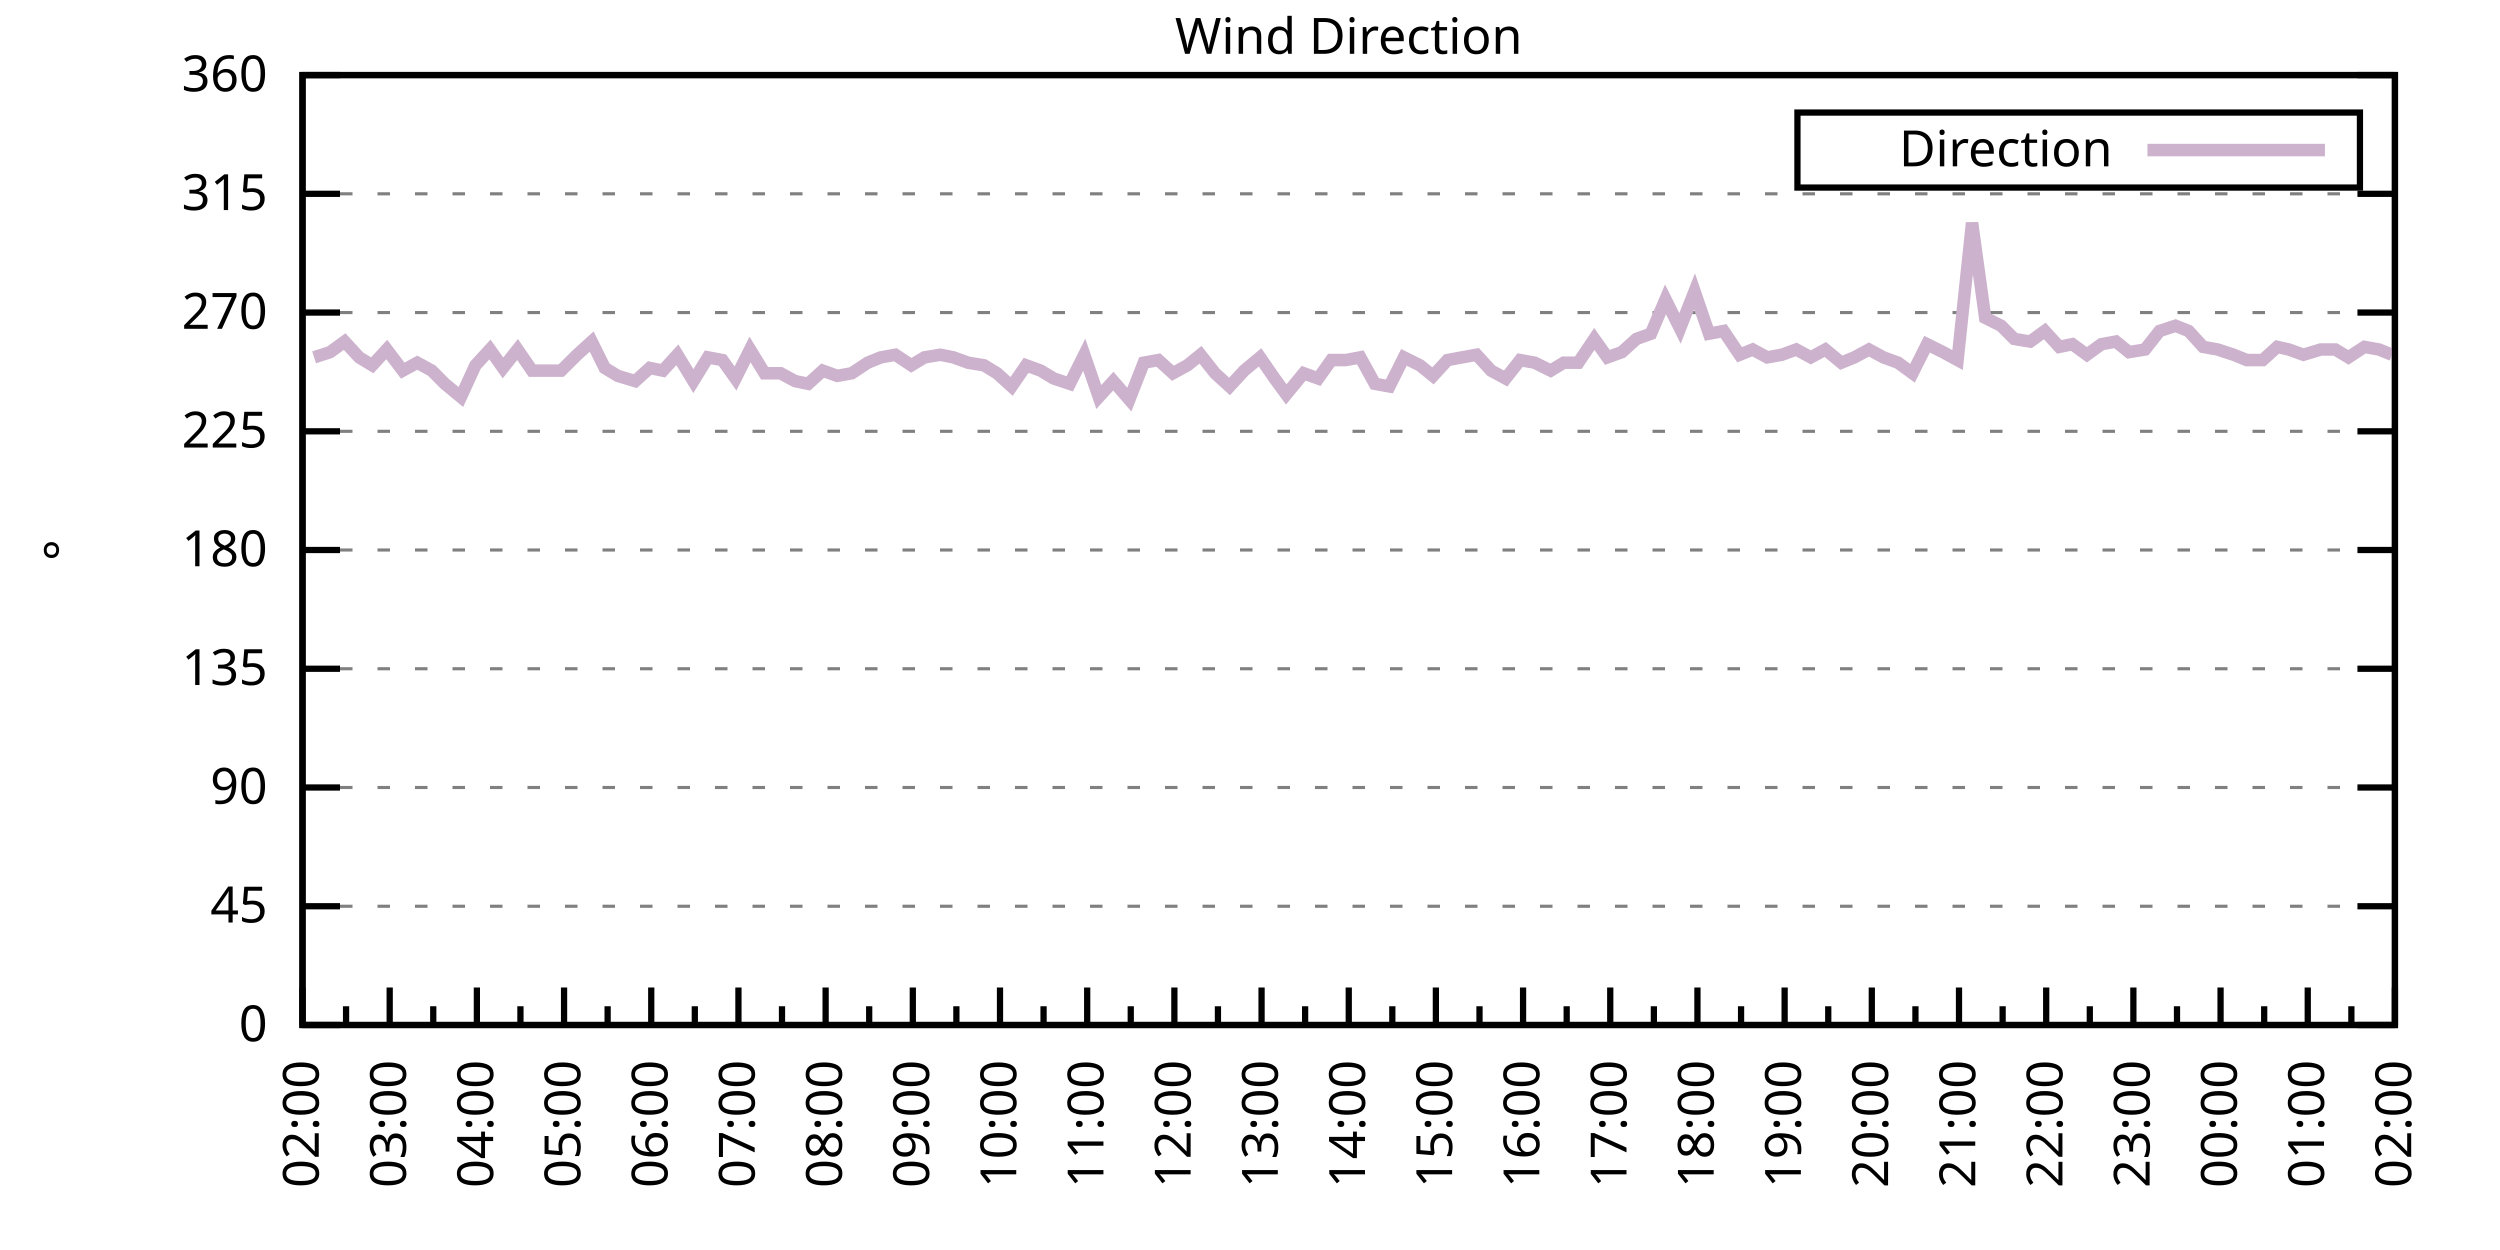
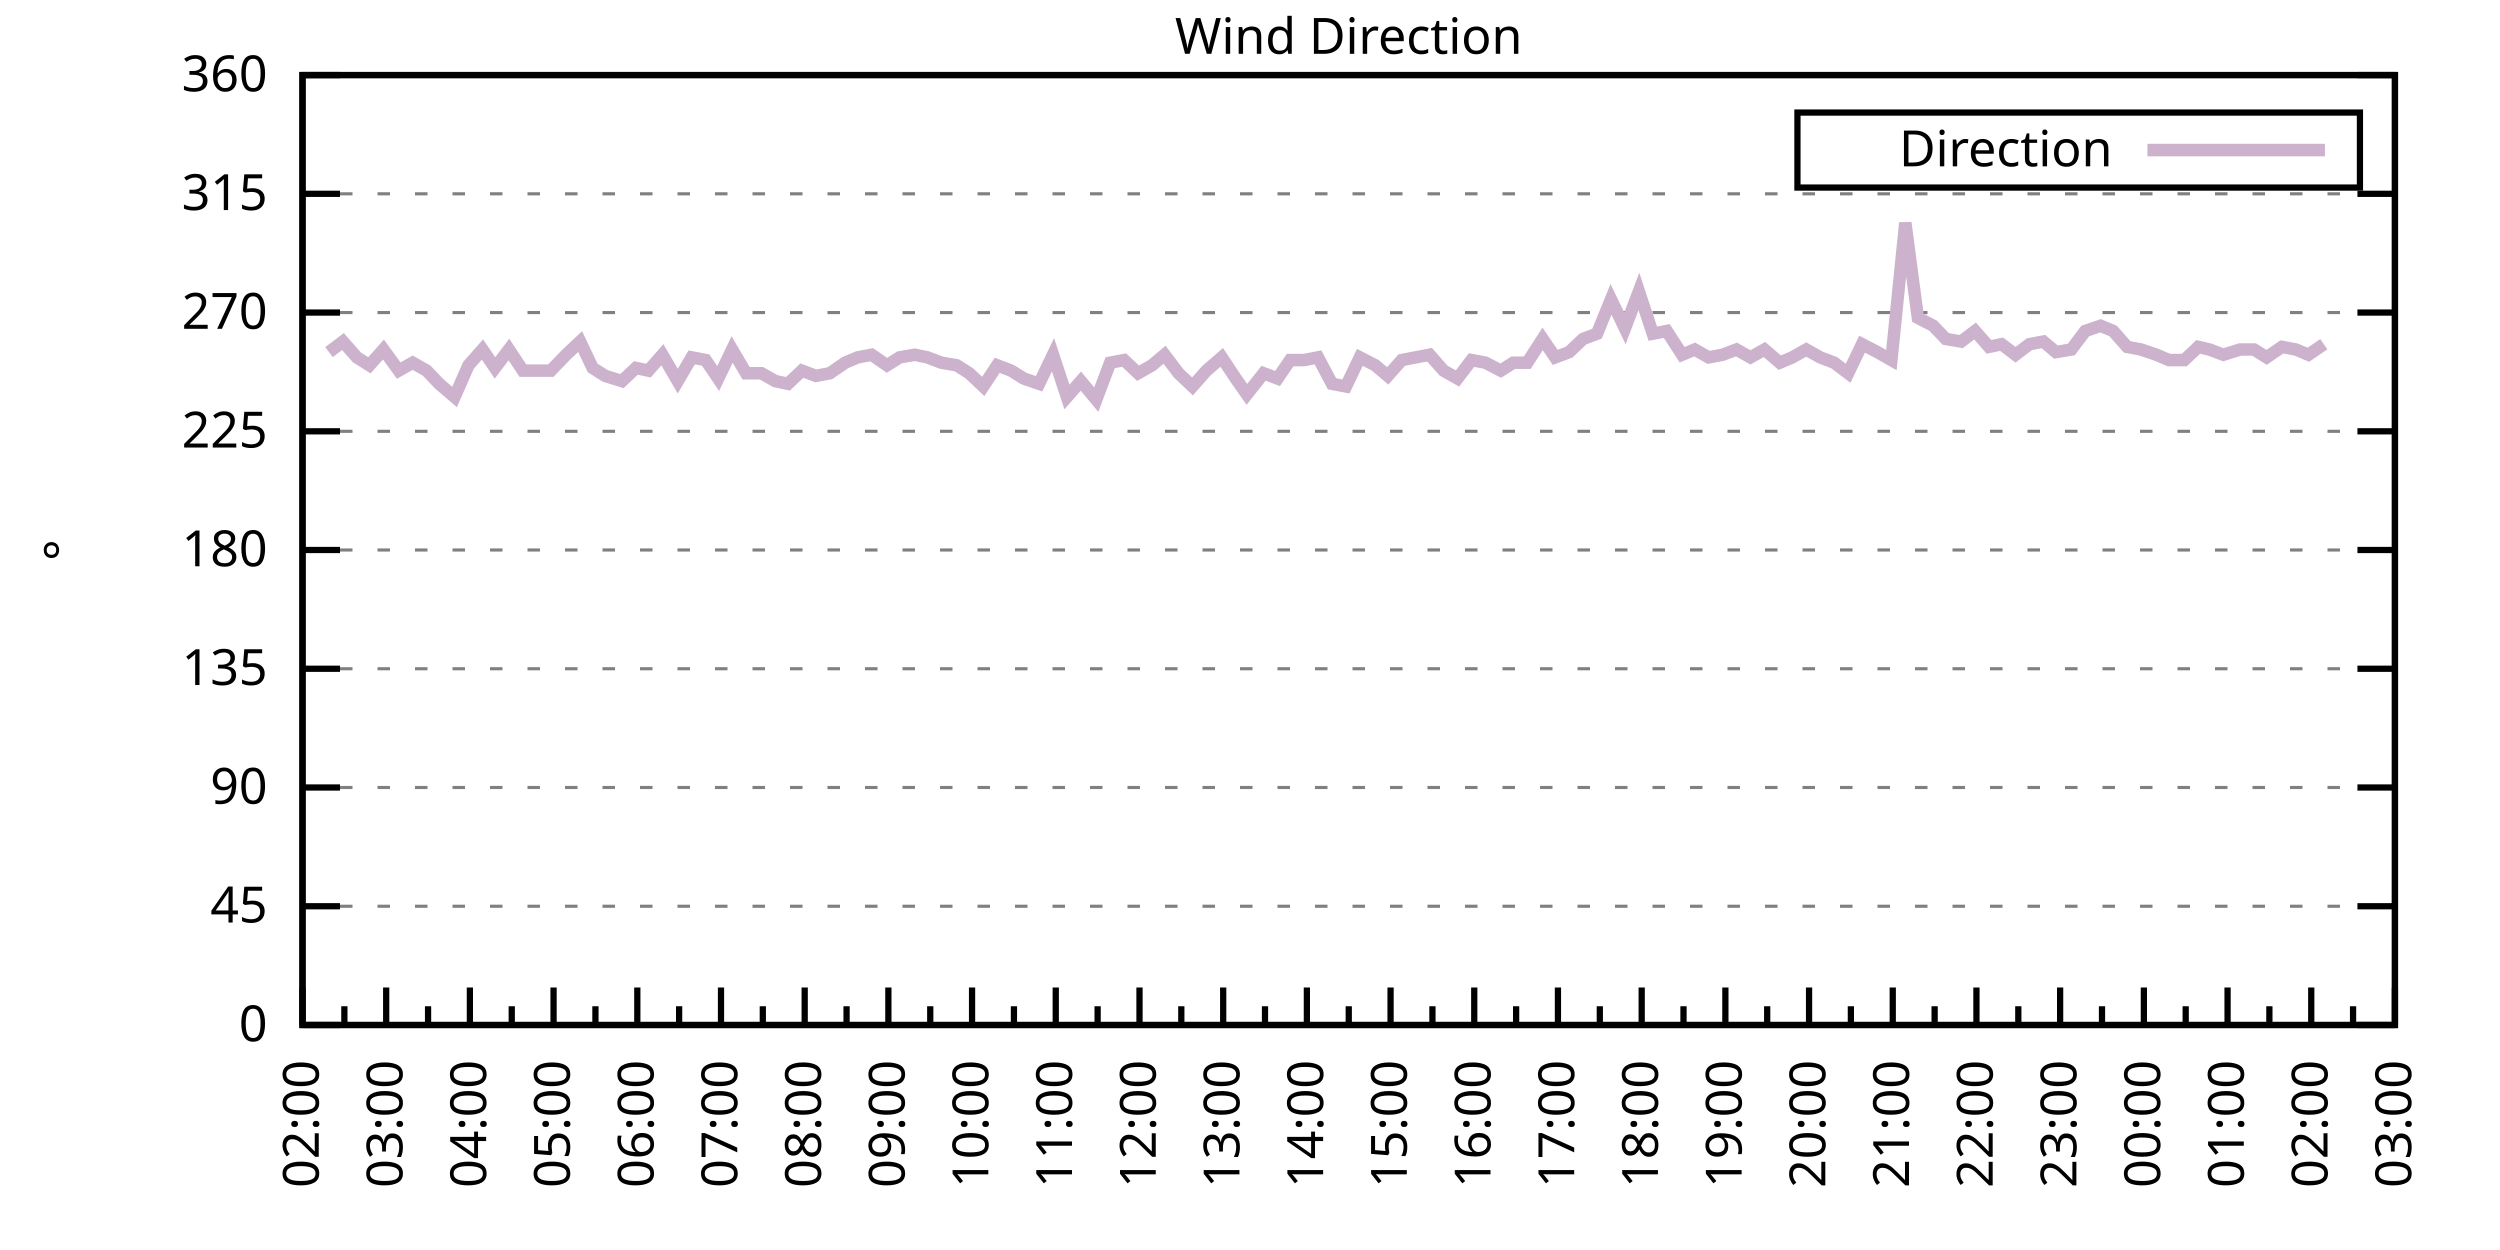
<svg xmlns="http://www.w3.org/2000/svg" xmlns:xlink="http://www.w3.org/1999/xlink" width="400" height="200" viewBox="0 0 400 200">
  <g id="gnuplot_canvas">
    <rect x="0" y="0" width="400" height="200" fill="none" />
    <defs>
      <circle id="gpDot" r="0.5" stroke-width="0.5" stroke="currentColor" />
      <path id="gpPt0" stroke-width="0.333" stroke="currentColor" d="M-1,0 h2 M0,-1 v2" />
      <path id="gpPt1" stroke-width="0.333" stroke="currentColor" d="M-1,-1 L1,1 M1,-1 L-1,1" />
      <path id="gpPt2" stroke-width="0.333" stroke="currentColor" d="M-1,0 L1,0 M0,-1 L0,1 M-1,-1 L1,1 M-1,1 L1,-1" />
      <rect id="gpPt3" stroke-width="0.333" stroke="currentColor" x="-1" y="-1" width="2" height="2" />
      <rect id="gpPt4" stroke-width="0.333" stroke="currentColor" fill="currentColor" x="-1" y="-1" width="2" height="2" />
      <circle id="gpPt5" stroke-width="0.333" stroke="currentColor" cx="0" cy="0" r="1" />
      <use xlink:href="#gpPt5" id="gpPt6" fill="currentColor" stroke="none" />
      <path id="gpPt7" stroke-width="0.333" stroke="currentColor" d="M0,-1.33 L-1.33,0.67 L1.33,0.67 z" />
      <use xlink:href="#gpPt7" id="gpPt8" fill="currentColor" stroke="none" />
      <use xlink:href="#gpPt7" id="gpPt9" stroke="currentColor" transform="rotate(180)" />
      <use xlink:href="#gpPt9" id="gpPt10" fill="currentColor" stroke="none" />
      <use xlink:href="#gpPt3" id="gpPt11" stroke="currentColor" transform="rotate(45)" />
      <use xlink:href="#gpPt11" id="gpPt12" fill="currentColor" stroke="none" />
      <path id="gpPt13" stroke-width="0.333" stroke="currentColor" d="M0,1.330 L1.265,0.411 L0.782,-1.067 L-0.782,-1.076 L-1.265,0.411 z" />
      <use xlink:href="#gpPt13" id="gpPt14" fill="currentColor" stroke="none" />
      <filter id="textbox" filterUnits="objectBoundingBox" x="0" y="0" height="1" width="1">
        <feFlood flood-color="white" flood-opacity="1" result="bgnd" />
        <feComposite in="SourceGraphic" in2="bgnd" operator="atop" />
      </filter>
      <filter id="greybox" filterUnits="objectBoundingBox" x="0" y="0" height="1" width="1">
        <feFlood flood-color="lightgrey" flood-opacity="1" result="grey" />
        <feComposite in="SourceGraphic" in2="grey" operator="atop" />
      </filter>
    </defs>
    <g fill="none" color="white" stroke="currentColor" stroke-width="1.00" stroke-linecap="butt" stroke-linejoin="miter">
</g>
    <g fill="none" color="black" stroke="currentColor" stroke-width="1.00" stroke-linecap="butt" stroke-linejoin="miter">
      <g stroke="none" shape-rendering="crispEdges">
        <polygon fill="rgb(255, 255, 255)" points="48.40,164.00 383.18,164.00 383.18,12.02 48.40,12.02 " />
      </g>
    </g>
    <g fill="none" color="black" stroke="currentColor" stroke-width="1.00" stroke-linecap="butt" stroke-linejoin="miter">
</g>
    <g fill="none" color="black" stroke="black" stroke-width="0.50" stroke-linecap="butt" stroke-linejoin="miter">
</g>
    <g fill="none" color="gray" stroke="currentColor" stroke-width="0.50" stroke-linecap="butt" stroke-linejoin="miter">
      <path stroke="gray" stroke-dasharray="2,4" class="gridline" d="M48.40,164.00 L383.19,164.00  " />
    </g>
    <g fill="none" color="gray" stroke="gray" stroke-width="1.00" stroke-linecap="butt" stroke-linejoin="miter">
</g>
    <g fill="none" color="black" stroke="currentColor" stroke-width="1.00" stroke-linecap="butt" stroke-linejoin="miter">
      <path stroke="black" d="M48.40,164.00 L54.40,164.00 M383.19,164.00 L377.19,164.00  " />
      <g transform="translate(42.80,166.60)" stroke="none" fill="black" font-family="Sans" font-size="8.00" text-anchor="end">
        <text>
          <tspan font-family="Sans"> 0</tspan>
        </text>
      </g>
    </g>
    <g fill="none" color="black" stroke="currentColor" stroke-width="1.00" stroke-linecap="butt" stroke-linejoin="miter">
</g>
    <g fill="none" color="black" stroke="black" stroke-width="0.50" stroke-linecap="butt" stroke-linejoin="miter">
</g>
    <g fill="none" color="gray" stroke="currentColor" stroke-width="0.50" stroke-linecap="butt" stroke-linejoin="miter">
      <path stroke="gray" stroke-dasharray="2,4" class="gridline" d="M48.40,145.00 L383.19,145.00  " />
    </g>
    <g fill="none" color="gray" stroke="gray" stroke-width="1.00" stroke-linecap="butt" stroke-linejoin="miter">
</g>
    <g fill="none" color="black" stroke="currentColor" stroke-width="1.00" stroke-linecap="butt" stroke-linejoin="miter">
      <path stroke="black" d="M48.40,145.00 L54.40,145.00 M383.19,145.00 L377.19,145.00  " />
      <g transform="translate(42.80,147.60)" stroke="none" fill="black" font-family="Sans" font-size="8.00" text-anchor="end">
        <text>
          <tspan font-family="Sans"> 45</tspan>
        </text>
      </g>
    </g>
    <g fill="none" color="black" stroke="currentColor" stroke-width="1.00" stroke-linecap="butt" stroke-linejoin="miter">
</g>
    <g fill="none" color="black" stroke="black" stroke-width="0.50" stroke-linecap="butt" stroke-linejoin="miter">
</g>
    <g fill="none" color="gray" stroke="currentColor" stroke-width="0.50" stroke-linecap="butt" stroke-linejoin="miter">
      <path stroke="gray" stroke-dasharray="2,4" class="gridline" d="M48.40,126.00 L383.19,126.00  " />
    </g>
    <g fill="none" color="gray" stroke="gray" stroke-width="1.00" stroke-linecap="butt" stroke-linejoin="miter">
</g>
    <g fill="none" color="black" stroke="currentColor" stroke-width="1.00" stroke-linecap="butt" stroke-linejoin="miter">
      <path stroke="black" d="M48.40,126.00 L54.40,126.00 M383.19,126.00 L377.19,126.00  " />
      <g transform="translate(42.80,128.60)" stroke="none" fill="black" font-family="Sans" font-size="8.00" text-anchor="end">
        <text>
          <tspan font-family="Sans"> 90</tspan>
        </text>
      </g>
    </g>
    <g fill="none" color="black" stroke="currentColor" stroke-width="1.00" stroke-linecap="butt" stroke-linejoin="miter">
</g>
    <g fill="none" color="black" stroke="black" stroke-width="0.50" stroke-linecap="butt" stroke-linejoin="miter">
</g>
    <g fill="none" color="gray" stroke="currentColor" stroke-width="0.50" stroke-linecap="butt" stroke-linejoin="miter">
      <path stroke="gray" stroke-dasharray="2,4" class="gridline" d="M48.40,107.00 L383.19,107.00  " />
    </g>
    <g fill="none" color="gray" stroke="gray" stroke-width="1.00" stroke-linecap="butt" stroke-linejoin="miter">
</g>
    <g fill="none" color="black" stroke="currentColor" stroke-width="1.00" stroke-linecap="butt" stroke-linejoin="miter">
      <path stroke="black" d="M48.40,107.00 L54.40,107.00 M383.19,107.00 L377.19,107.00  " />
      <g transform="translate(42.80,109.60)" stroke="none" fill="black" font-family="Sans" font-size="8.00" text-anchor="end">
        <text>
          <tspan font-family="Sans"> 135</tspan>
        </text>
      </g>
    </g>
    <g fill="none" color="black" stroke="currentColor" stroke-width="1.00" stroke-linecap="butt" stroke-linejoin="miter">
</g>
    <g fill="none" color="black" stroke="black" stroke-width="0.50" stroke-linecap="butt" stroke-linejoin="miter">
</g>
    <g fill="none" color="gray" stroke="currentColor" stroke-width="0.50" stroke-linecap="butt" stroke-linejoin="miter">
      <path stroke="gray" stroke-dasharray="2,4" class="gridline" d="M48.40,88.00 L383.19,88.00  " />
    </g>
    <g fill="none" color="gray" stroke="gray" stroke-width="1.00" stroke-linecap="butt" stroke-linejoin="miter">
</g>
    <g fill="none" color="black" stroke="currentColor" stroke-width="1.00" stroke-linecap="butt" stroke-linejoin="miter">
      <path stroke="black" d="M48.40,88.00 L54.40,88.00 M383.19,88.00 L377.19,88.00  " />
      <g transform="translate(42.80,90.60)" stroke="none" fill="black" font-family="Sans" font-size="8.00" text-anchor="end">
        <text>
          <tspan font-family="Sans"> 180</tspan>
        </text>
      </g>
    </g>
    <g fill="none" color="black" stroke="currentColor" stroke-width="1.00" stroke-linecap="butt" stroke-linejoin="miter">
</g>
    <g fill="none" color="black" stroke="black" stroke-width="0.50" stroke-linecap="butt" stroke-linejoin="miter">
</g>
    <g fill="none" color="gray" stroke="currentColor" stroke-width="0.50" stroke-linecap="butt" stroke-linejoin="miter">
      <path stroke="gray" stroke-dasharray="2,4" class="gridline" d="M48.40,69.01 L383.19,69.01  " />
    </g>
    <g fill="none" color="gray" stroke="gray" stroke-width="1.00" stroke-linecap="butt" stroke-linejoin="miter">
</g>
    <g fill="none" color="black" stroke="currentColor" stroke-width="1.00" stroke-linecap="butt" stroke-linejoin="miter">
      <path stroke="black" d="M48.40,69.01 L54.40,69.01 M383.19,69.01 L377.19,69.01  " />
      <g transform="translate(42.80,71.61)" stroke="none" fill="black" font-family="Sans" font-size="8.00" text-anchor="end">
        <text>
          <tspan font-family="Sans"> 225</tspan>
        </text>
      </g>
    </g>
    <g fill="none" color="black" stroke="currentColor" stroke-width="1.00" stroke-linecap="butt" stroke-linejoin="miter">
</g>
    <g fill="none" color="black" stroke="black" stroke-width="0.50" stroke-linecap="butt" stroke-linejoin="miter">
</g>
    <g fill="none" color="gray" stroke="currentColor" stroke-width="0.50" stroke-linecap="butt" stroke-linejoin="miter">
      <path stroke="gray" stroke-dasharray="2,4" class="gridline" d="M48.40,50.01 L383.19,50.01  " />
    </g>
    <g fill="none" color="gray" stroke="gray" stroke-width="1.00" stroke-linecap="butt" stroke-linejoin="miter">
</g>
    <g fill="none" color="black" stroke="currentColor" stroke-width="1.00" stroke-linecap="butt" stroke-linejoin="miter">
      <path stroke="black" d="M48.40,50.01 L54.40,50.01 M383.19,50.01 L377.19,50.01  " />
      <g transform="translate(42.80,52.61)" stroke="none" fill="black" font-family="Sans" font-size="8.00" text-anchor="end">
        <text>
          <tspan font-family="Sans"> 270</tspan>
        </text>
      </g>
    </g>
    <g fill="none" color="black" stroke="currentColor" stroke-width="1.00" stroke-linecap="butt" stroke-linejoin="miter">
</g>
    <g fill="none" color="black" stroke="black" stroke-width="0.50" stroke-linecap="butt" stroke-linejoin="miter">
</g>
    <g fill="none" color="gray" stroke="currentColor" stroke-width="0.50" stroke-linecap="butt" stroke-linejoin="miter">
      <path stroke="gray" stroke-dasharray="2,4" class="gridline" d="M48.40,31.01 L383.19,31.01  " />
    </g>
    <g fill="none" color="gray" stroke="gray" stroke-width="1.00" stroke-linecap="butt" stroke-linejoin="miter">
</g>
    <g fill="none" color="black" stroke="currentColor" stroke-width="1.00" stroke-linecap="butt" stroke-linejoin="miter">
      <path stroke="black" d="M48.40,31.01 L54.40,31.01 M383.19,31.01 L377.19,31.01  " />
      <g transform="translate(42.80,33.61)" stroke="none" fill="black" font-family="Sans" font-size="8.00" text-anchor="end">
        <text>
          <tspan font-family="Sans"> 315</tspan>
        </text>
      </g>
    </g>
    <g fill="none" color="black" stroke="currentColor" stroke-width="1.00" stroke-linecap="butt" stroke-linejoin="miter">
</g>
    <g fill="none" color="black" stroke="black" stroke-width="0.50" stroke-linecap="butt" stroke-linejoin="miter">
</g>
    <g fill="none" color="gray" stroke="currentColor" stroke-width="0.50" stroke-linecap="butt" stroke-linejoin="miter">
      <path stroke="gray" stroke-dasharray="2,4" class="gridline" d="M48.40,12.01 L383.19,12.01  " />
    </g>
    <g fill="none" color="gray" stroke="gray" stroke-width="1.00" stroke-linecap="butt" stroke-linejoin="miter">
</g>
    <g fill="none" color="black" stroke="currentColor" stroke-width="1.00" stroke-linecap="butt" stroke-linejoin="miter">
      <path stroke="black" d="M48.40,12.01 L54.40,12.01 M383.19,12.01 L377.19,12.01  " />
      <g transform="translate(42.80,14.61)" stroke="none" fill="black" font-family="Sans" font-size="8.00" text-anchor="end">
        <text>
          <tspan font-family="Sans"> 360</tspan>
        </text>
      </g>
    </g>
    <g fill="none" color="black" stroke="currentColor" stroke-width="1.00" stroke-linecap="butt" stroke-linejoin="miter">
      <path stroke="black" d="M48.40,164.00 L48.40,158.00  " />
      <g transform="translate(51.00,169.60) rotate(270)" stroke="none" fill="black" font-family="Sans" font-size="8.00" text-anchor="end">
        <text>
          <tspan font-family="Sans">02:00</tspan>
        </text>
      </g>
    </g>
    <g fill="none" color="black" stroke="currentColor" stroke-width="1.00" stroke-linecap="butt" stroke-linejoin="miter">
-       <path stroke="black" d="M55.37,164.00 L55.37,161.00 M62.35,164.00 L62.35,158.00  " />
-       <g transform="translate(64.95,169.60) rotate(270)" stroke="none" fill="black" font-family="Sans" font-size="8.00" text-anchor="end">
+       <path stroke="black" d="M55.10,164.00 L55.10,161.00 M61.79,164.00 L61.79,158.00  " />
+       <g transform="translate(64.39,169.60) rotate(270)" stroke="none" fill="black" font-family="Sans" font-size="8.00" text-anchor="end">
        <text>
          <tspan font-family="Sans">03:00</tspan>
        </text>
      </g>
    </g>
    <g fill="none" color="black" stroke="currentColor" stroke-width="1.00" stroke-linecap="butt" stroke-linejoin="miter">
-       <path stroke="black" d="M69.32,164.00 L69.32,161.00 M76.30,164.00 L76.30,158.00  " />
-       <g transform="translate(78.90,169.60) rotate(270)" stroke="none" fill="black" font-family="Sans" font-size="8.00" text-anchor="end">
+       <path stroke="black" d="M68.49,164.00 L68.49,161.00 M75.18,164.00 L75.18,158.00  " />
+       <g transform="translate(77.78,169.60) rotate(270)" stroke="none" fill="black" font-family="Sans" font-size="8.00" text-anchor="end">
        <text>
          <tspan font-family="Sans">04:00</tspan>
        </text>
      </g>
    </g>
    <g fill="none" color="black" stroke="currentColor" stroke-width="1.00" stroke-linecap="butt" stroke-linejoin="miter">
-       <path stroke="black" d="M83.27,164.00 L83.27,161.00 M90.25,164.00 L90.25,158.00  " />
-       <g transform="translate(92.85,169.60) rotate(270)" stroke="none" fill="black" font-family="Sans" font-size="8.00" text-anchor="end">
+       <path stroke="black" d="M81.88,164.00 L81.88,161.00 M88.57,164.00 L88.57,158.00  " />
+       <g transform="translate(91.17,169.60) rotate(270)" stroke="none" fill="black" font-family="Sans" font-size="8.00" text-anchor="end">
        <text>
          <tspan font-family="Sans">05:00</tspan>
        </text>
      </g>
    </g>
    <g fill="none" color="black" stroke="currentColor" stroke-width="1.00" stroke-linecap="butt" stroke-linejoin="miter">
-       <path stroke="black" d="M97.22,164.00 L97.22,161.00 M104.20,164.00 L104.20,158.00  " />
-       <g transform="translate(106.80,169.60) rotate(270)" stroke="none" fill="black" font-family="Sans" font-size="8.00" text-anchor="end">
+       <path stroke="black" d="M95.27,164.00 L95.27,161.00 M101.97,164.00 L101.97,158.00  " />
+       <g transform="translate(104.57,169.60) rotate(270)" stroke="none" fill="black" font-family="Sans" font-size="8.00" text-anchor="end">
        <text>
          <tspan font-family="Sans">06:00</tspan>
        </text>
      </g>
    </g>
    <g fill="none" color="black" stroke="currentColor" stroke-width="1.00" stroke-linecap="butt" stroke-linejoin="miter">
-       <path stroke="black" d="M111.17,164.00 L111.17,161.00 M118.15,164.00 L118.15,158.00  " />
-       <g transform="translate(120.75,169.60) rotate(270)" stroke="none" fill="black" font-family="Sans" font-size="8.00" text-anchor="end">
+       <path stroke="black" d="M108.66,164.00 L108.66,161.00 M115.36,164.00 L115.36,158.00  " />
+       <g transform="translate(117.96,169.60) rotate(270)" stroke="none" fill="black" font-family="Sans" font-size="8.00" text-anchor="end">
        <text>
          <tspan font-family="Sans">07:00</tspan>
        </text>
      </g>
    </g>
    <g fill="none" color="black" stroke="currentColor" stroke-width="1.00" stroke-linecap="butt" stroke-linejoin="miter">
-       <path stroke="black" d="M125.12,164.00 L125.12,161.00 M132.10,164.00 L132.10,158.00  " />
-       <g transform="translate(134.70,169.60) rotate(270)" stroke="none" fill="black" font-family="Sans" font-size="8.00" text-anchor="end">
+       <path stroke="black" d="M122.05,164.00 L122.05,161.00 M128.75,164.00 L128.75,158.00  " />
+       <g transform="translate(131.35,169.60) rotate(270)" stroke="none" fill="black" font-family="Sans" font-size="8.00" text-anchor="end">
        <text>
          <tspan font-family="Sans">08:00</tspan>
        </text>
      </g>
    </g>
    <g fill="none" color="black" stroke="currentColor" stroke-width="1.00" stroke-linecap="butt" stroke-linejoin="miter">
-       <path stroke="black" d="M139.07,164.00 L139.07,161.00 M146.05,164.00 L146.05,158.00  " />
-       <g transform="translate(148.65,169.60) rotate(270)" stroke="none" fill="black" font-family="Sans" font-size="8.00" text-anchor="end">
+       <path stroke="black" d="M135.45,164.00 L135.45,161.00 M142.14,164.00 L142.14,158.00  " />
+       <g transform="translate(144.74,169.60) rotate(270)" stroke="none" fill="black" font-family="Sans" font-size="8.00" text-anchor="end">
        <text>
          <tspan font-family="Sans">09:00</tspan>
        </text>
      </g>
    </g>
    <g fill="none" color="black" stroke="currentColor" stroke-width="1.00" stroke-linecap="butt" stroke-linejoin="miter">
-       <path stroke="black" d="M153.02,164.00 L153.02,161.00 M160.00,164.00 L160.00,158.00  " />
-       <g transform="translate(162.60,169.60) rotate(270)" stroke="none" fill="black" font-family="Sans" font-size="8.00" text-anchor="end">
+       <path stroke="black" d="M148.84,164.00 L148.84,161.00 M155.53,164.00 L155.53,158.00  " />
+       <g transform="translate(158.13,169.60) rotate(270)" stroke="none" fill="black" font-family="Sans" font-size="8.00" text-anchor="end">
        <text>
          <tspan font-family="Sans">10:00</tspan>
        </text>
      </g>
    </g>
    <g fill="none" color="black" stroke="currentColor" stroke-width="1.00" stroke-linecap="butt" stroke-linejoin="miter">
-       <path stroke="black" d="M166.97,164.00 L166.97,161.00 M173.95,164.00 L173.95,158.00  " />
-       <g transform="translate(176.55,169.60) rotate(270)" stroke="none" fill="black" font-family="Sans" font-size="8.00" text-anchor="end">
+       <path stroke="black" d="M162.23,164.00 L162.23,161.00 M168.92,164.00 L168.92,158.00  " />
+       <g transform="translate(171.52,169.60) rotate(270)" stroke="none" fill="black" font-family="Sans" font-size="8.00" text-anchor="end">
        <text>
          <tspan font-family="Sans">11:00</tspan>
        </text>
      </g>
    </g>
    <g fill="none" color="black" stroke="currentColor" stroke-width="1.00" stroke-linecap="butt" stroke-linejoin="miter">
-       <path stroke="black" d="M180.92,164.00 L180.92,161.00 M187.90,164.00 L187.90,158.00  " />
-       <g transform="translate(190.50,169.60) rotate(270)" stroke="none" fill="black" font-family="Sans" font-size="8.00" text-anchor="end">
+       <path stroke="black" d="M175.62,164.00 L175.62,161.00 M182.32,164.00 L182.32,158.00  " />
+       <g transform="translate(184.92,169.60) rotate(270)" stroke="none" fill="black" font-family="Sans" font-size="8.00" text-anchor="end">
        <text>
          <tspan font-family="Sans">12:00</tspan>
        </text>
      </g>
    </g>
    <g fill="none" color="black" stroke="currentColor" stroke-width="1.00" stroke-linecap="butt" stroke-linejoin="miter">
-       <path stroke="black" d="M194.87,164.00 L194.87,161.00 M201.85,164.00 L201.85,158.00  " />
-       <g transform="translate(204.45,169.60) rotate(270)" stroke="none" fill="black" font-family="Sans" font-size="8.00" text-anchor="end">
+       <path stroke="black" d="M189.01,164.00 L189.01,161.00 M195.71,164.00 L195.71,158.00  " />
+       <g transform="translate(198.31,169.60) rotate(270)" stroke="none" fill="black" font-family="Sans" font-size="8.00" text-anchor="end">
        <text>
          <tspan font-family="Sans">13:00</tspan>
        </text>
      </g>
    </g>
    <g fill="none" color="black" stroke="currentColor" stroke-width="1.00" stroke-linecap="butt" stroke-linejoin="miter">
-       <path stroke="black" d="M208.82,164.00 L208.82,161.00 M215.80,164.00 L215.80,158.00  " />
-       <g transform="translate(218.40,169.60) rotate(270)" stroke="none" fill="black" font-family="Sans" font-size="8.00" text-anchor="end">
+       <path stroke="black" d="M202.40,164.00 L202.40,161.00 M209.10,164.00 L209.10,158.00  " />
+       <g transform="translate(211.70,169.60) rotate(270)" stroke="none" fill="black" font-family="Sans" font-size="8.00" text-anchor="end">
        <text>
          <tspan font-family="Sans">14:00</tspan>
        </text>
      </g>
    </g>
    <g fill="none" color="black" stroke="currentColor" stroke-width="1.00" stroke-linecap="butt" stroke-linejoin="miter">
-       <path stroke="black" d="M222.77,164.00 L222.77,161.00 M229.74,164.00 L229.74,158.00  " />
-       <g transform="translate(232.34,169.60) rotate(270)" stroke="none" fill="black" font-family="Sans" font-size="8.00" text-anchor="end">
+       <path stroke="black" d="M215.80,164.00 L215.80,161.00 M222.49,164.00 L222.49,158.00  " />
+       <g transform="translate(225.09,169.60) rotate(270)" stroke="none" fill="black" font-family="Sans" font-size="8.00" text-anchor="end">
        <text>
          <tspan font-family="Sans">15:00</tspan>
        </text>
      </g>
    </g>
    <g fill="none" color="black" stroke="currentColor" stroke-width="1.00" stroke-linecap="butt" stroke-linejoin="miter">
-       <path stroke="black" d="M236.72,164.00 L236.72,161.00 M243.69,164.00 L243.69,158.00  " />
-       <g transform="translate(246.29,169.60) rotate(270)" stroke="none" fill="black" font-family="Sans" font-size="8.00" text-anchor="end">
+       <path stroke="black" d="M229.19,164.00 L229.19,161.00 M235.88,164.00 L235.88,158.00  " />
+       <g transform="translate(238.48,169.60) rotate(270)" stroke="none" fill="black" font-family="Sans" font-size="8.00" text-anchor="end">
        <text>
          <tspan font-family="Sans">16:00</tspan>
        </text>
      </g>
    </g>
    <g fill="none" color="black" stroke="currentColor" stroke-width="1.00" stroke-linecap="butt" stroke-linejoin="miter">
-       <path stroke="black" d="M250.67,164.00 L250.67,161.00 M257.64,164.00 L257.64,158.00  " />
-       <g transform="translate(260.24,169.60) rotate(270)" stroke="none" fill="black" font-family="Sans" font-size="8.00" text-anchor="end">
+       <path stroke="black" d="M242.58,164.00 L242.58,161.00 M249.27,164.00 L249.27,158.00  " />
+       <g transform="translate(251.87,169.60) rotate(270)" stroke="none" fill="black" font-family="Sans" font-size="8.00" text-anchor="end">
        <text>
          <tspan font-family="Sans">17:00</tspan>
        </text>
      </g>
    </g>
    <g fill="none" color="black" stroke="currentColor" stroke-width="1.00" stroke-linecap="butt" stroke-linejoin="miter">
-       <path stroke="black" d="M264.62,164.00 L264.62,161.00 M271.59,164.00 L271.59,158.00  " />
-       <g transform="translate(274.19,169.60) rotate(270)" stroke="none" fill="black" font-family="Sans" font-size="8.00" text-anchor="end">
+       <path stroke="black" d="M255.97,164.00 L255.97,161.00 M262.67,164.00 L262.67,158.00  " />
+       <g transform="translate(265.27,169.60) rotate(270)" stroke="none" fill="black" font-family="Sans" font-size="8.00" text-anchor="end">
        <text>
          <tspan font-family="Sans">18:00</tspan>
        </text>
      </g>
    </g>
    <g fill="none" color="black" stroke="currentColor" stroke-width="1.00" stroke-linecap="butt" stroke-linejoin="miter">
-       <path stroke="black" d="M278.57,164.00 L278.57,161.00 M285.54,164.00 L285.54,158.00  " />
-       <g transform="translate(288.14,169.60) rotate(270)" stroke="none" fill="black" font-family="Sans" font-size="8.00" text-anchor="end">
+       <path stroke="black" d="M269.36,164.00 L269.36,161.00 M276.06,164.00 L276.06,158.00  " />
+       <g transform="translate(278.66,169.60) rotate(270)" stroke="none" fill="black" font-family="Sans" font-size="8.00" text-anchor="end">
        <text>
          <tspan font-family="Sans">19:00</tspan>
        </text>
      </g>
    </g>
    <g fill="none" color="black" stroke="currentColor" stroke-width="1.00" stroke-linecap="butt" stroke-linejoin="miter">
-       <path stroke="black" d="M292.52,164.00 L292.52,161.00 M299.49,164.00 L299.49,158.00  " />
-       <g transform="translate(302.09,169.60) rotate(270)" stroke="none" fill="black" font-family="Sans" font-size="8.00" text-anchor="end">
+       <path stroke="black" d="M282.75,164.00 L282.75,161.00 M289.45,164.00 L289.45,158.00  " />
+       <g transform="translate(292.05,169.60) rotate(270)" stroke="none" fill="black" font-family="Sans" font-size="8.00" text-anchor="end">
        <text>
          <tspan font-family="Sans">20:00</tspan>
        </text>
      </g>
    </g>
    <g fill="none" color="black" stroke="currentColor" stroke-width="1.00" stroke-linecap="butt" stroke-linejoin="miter">
-       <path stroke="black" d="M306.47,164.00 L306.47,161.00 M313.44,164.00 L313.44,158.00  " />
-       <g transform="translate(316.04,169.60) rotate(270)" stroke="none" fill="black" font-family="Sans" font-size="8.00" text-anchor="end">
+       <path stroke="black" d="M296.14,164.00 L296.14,161.00 M302.84,164.00 L302.84,158.00  " />
+       <g transform="translate(305.44,169.60) rotate(270)" stroke="none" fill="black" font-family="Sans" font-size="8.00" text-anchor="end">
        <text>
          <tspan font-family="Sans">21:00</tspan>
        </text>
      </g>
    </g>
    <g fill="none" color="black" stroke="currentColor" stroke-width="1.00" stroke-linecap="butt" stroke-linejoin="miter">
-       <path stroke="black" d="M320.42,164.00 L320.42,161.00 M327.39,164.00 L327.39,158.00  " />
-       <g transform="translate(329.99,169.60) rotate(270)" stroke="none" fill="black" font-family="Sans" font-size="8.00" text-anchor="end">
+       <path stroke="black" d="M309.54,164.00 L309.54,161.00 M316.23,164.00 L316.23,158.00  " />
+       <g transform="translate(318.83,169.60) rotate(270)" stroke="none" fill="black" font-family="Sans" font-size="8.00" text-anchor="end">
        <text>
          <tspan font-family="Sans">22:00</tspan>
        </text>
      </g>
    </g>
    <g fill="none" color="black" stroke="currentColor" stroke-width="1.00" stroke-linecap="butt" stroke-linejoin="miter">
-       <path stroke="black" d="M334.37,164.00 L334.37,161.00 M341.34,164.00 L341.34,158.00  " />
-       <g transform="translate(343.94,169.60) rotate(270)" stroke="none" fill="black" font-family="Sans" font-size="8.00" text-anchor="end">
+       <path stroke="black" d="M322.93,164.00 L322.93,161.00 M329.62,164.00 L329.62,158.00  " />
+       <g transform="translate(332.22,169.60) rotate(270)" stroke="none" fill="black" font-family="Sans" font-size="8.00" text-anchor="end">
        <text>
          <tspan font-family="Sans">23:00</tspan>
        </text>
      </g>
    </g>
    <g fill="none" color="black" stroke="currentColor" stroke-width="1.00" stroke-linecap="butt" stroke-linejoin="miter">
-       <path stroke="black" d="M348.32,164.00 L348.32,161.00 M355.29,164.00 L355.29,158.00  " />
-       <g transform="translate(357.89,169.60) rotate(270)" stroke="none" fill="black" font-family="Sans" font-size="8.00" text-anchor="end">
+       <path stroke="black" d="M336.32,164.00 L336.32,161.00 M343.02,164.00 L343.02,158.00  " />
+       <g transform="translate(345.62,169.60) rotate(270)" stroke="none" fill="black" font-family="Sans" font-size="8.00" text-anchor="end">
        <text>
          <tspan font-family="Sans">00:00</tspan>
        </text>
      </g>
    </g>
    <g fill="none" color="black" stroke="currentColor" stroke-width="1.00" stroke-linecap="butt" stroke-linejoin="miter">
-       <path stroke="black" d="M362.27,164.00 L362.27,161.00 M369.24,164.00 L369.24,158.00  " />
-       <g transform="translate(371.84,169.60) rotate(270)" stroke="none" fill="black" font-family="Sans" font-size="8.00" text-anchor="end">
+       <path stroke="black" d="M349.71,164.00 L349.71,161.00 M356.41,164.00 L356.41,158.00  " />
+       <g transform="translate(359.01,169.60) rotate(270)" stroke="none" fill="black" font-family="Sans" font-size="8.00" text-anchor="end">
        <text>
          <tspan font-family="Sans">01:00</tspan>
        </text>
      </g>
    </g>
    <g fill="none" color="black" stroke="currentColor" stroke-width="1.00" stroke-linecap="butt" stroke-linejoin="miter">
-       <path stroke="black" d="M376.22,164.00 L376.22,161.00 M383.19,164.00 L383.19,158.00  " />
+       <path stroke="black" d="M363.10,164.00 L363.10,161.00 M369.80,164.00 L369.80,158.00  " />
+       <g transform="translate(372.40,169.60) rotate(270)" stroke="none" fill="black" font-family="Sans" font-size="8.00" text-anchor="end">
+         <text>
+           <tspan font-family="Sans">02:00</tspan>
+         </text>
+       </g>
+     </g>
+     <g fill="none" color="black" stroke="currentColor" stroke-width="1.00" stroke-linecap="butt" stroke-linejoin="miter">
+       <path stroke="black" d="M376.49,164.00 L376.49,161.00 M383.19,164.00 L383.19,158.00  " />
      <g transform="translate(385.79,169.60) rotate(270)" stroke="none" fill="black" font-family="Sans" font-size="8.00" text-anchor="end">
        <text>
-           <tspan font-family="Sans">02:00</tspan>
+           <tspan font-family="Sans">03:00</tspan>
        </text>
      </g>
    </g>
    <g fill="none" color="black" stroke="currentColor" stroke-width="1.00" stroke-linecap="butt" stroke-linejoin="miter">
</g>
    <g fill="none" color="black" stroke="currentColor" stroke-width="1.00" stroke-linecap="butt" stroke-linejoin="miter">
      <path stroke="black" d="M48.40,12.01 L48.40,164.00 L383.19,164.00 L383.19,12.01 L48.40,12.01 Z  " />
    </g>
    <g fill="none" color="black" stroke="currentColor" stroke-width="1.00" stroke-linecap="butt" stroke-linejoin="miter">
      <g transform="translate(12.80,88.01) rotate(270)" stroke="none" fill="black" font-family="Sans" font-size="8.00" text-anchor="middle">
        <text>
          <tspan font-family="Sans">°</tspan>
        </text>
      </g>
    </g>
    <g fill="none" color="black" stroke="currentColor" stroke-width="1.00" stroke-linecap="butt" stroke-linejoin="miter">
</g>
    <g fill="none" color="black" stroke="currentColor" stroke-width="1.00" stroke-linecap="butt" stroke-linejoin="miter">
      <path stroke="black" d="M287.59,30.01 L287.59,18.01 L377.59,18.01 L377.59,30.01 L287.59,30.01 Z  " />
    </g>
    <g id="Wind_direction_plot_1">
      <g fill="none" color="white" stroke="black" stroke-width="2.00" stroke-linecap="butt" stroke-linejoin="miter">
</g>
      <g fill="none" color="black" stroke="currentColor" stroke-width="2.00" stroke-linecap="butt" stroke-linejoin="miter">
        <g transform="translate(337.99,26.61)" stroke="none" fill="black" font-family="Sans" font-size="8.00" text-anchor="end">
          <text>
            <tspan font-family="Sans">Direction</tspan>
          </text>
        </g>
      </g>
      <g fill="none" color="black" stroke="currentColor" stroke-width="2.00" stroke-linecap="butt" stroke-linejoin="miter">
-         <path stroke="rgb(204, 178, 204)" d="M343.59,24.01 L371.99,24.01 M50.26,57.18 L52.82,56.34 L55.14,54.65 L57.47,57.18 L59.56,58.45 L61.88,55.92   L64.44,59.30 L66.77,58.03 L69.09,59.30 L71.18,61.41 L73.74,63.52 L76.07,58.45 L78.39,55.92 L80.48,58.87   L82.81,55.92 L85.13,59.30 L87.46,59.30 L89.78,59.30 L92.34,56.76 L94.67,54.65 L96.76,58.87 L98.85,60.14   L101.64,60.98 L103.97,58.87 L106.06,59.30 L108.38,56.76 L110.94,60.98 L113.27,57.18 L115.59,57.61 L117.68,60.56   L120.01,55.92 L122.33,59.72 L124.89,59.72 L127.22,60.98 L129.31,61.41 L131.63,59.30 L133.96,60.14 L136.28,59.72   L138.84,58.03 L140.93,57.18 L143.26,56.76 L145.81,58.45 L147.91,57.18 L150.46,56.76 L152.56,57.18 L154.88,58.03   L157.44,58.45 L159.53,59.72 L161.86,61.83 L164.18,58.45 L166.51,59.30 L168.60,60.56 L171.16,61.41 L173.48,56.76   L175.81,63.52 L178.13,60.98 L180.69,63.94 L183.01,58.03 L185.34,57.61 L187.66,59.72 L189.99,58.45 L192.08,56.76   L194.41,59.72 L196.73,61.83 L199.06,59.30 L201.61,57.18 L203.94,60.56 L205.80,63.10 L208.59,59.72 L210.91,60.56   L213.01,57.61 L215.33,57.61 L217.65,57.18 L219.98,61.41 L222.30,61.83 L224.63,57.18 L227.19,58.45 L229.28,60.14   L231.60,57.61 L233.93,57.18 L236.25,56.76 L238.58,59.30 L240.90,60.56 L243.23,57.61 L245.55,58.03 L248.11,59.30   L250.20,58.03 L252.53,58.03 L255.09,54.23 L257.18,57.18 L259.50,56.34 L261.83,54.23 L264.15,53.39 L266.48,47.90   L268.80,52.54 L271.13,46.63 L273.45,53.39 L275.78,52.96 L278.34,56.76 L280.43,55.92 L282.75,57.18 L285.08,56.76   L287.40,55.92 L289.73,57.18 L292.05,55.92 L294.61,58.03 L296.70,57.18 L299.03,55.92 L301.35,57.18 L303.68,58.03   L306.00,59.72 L308.33,55.07 L310.88,56.34 L313.21,57.61 L315.53,35.65 L317.63,50.85 L320.18,52.12 L322.28,54.23   L324.83,54.65 L327.16,52.96 L329.48,55.50 L331.58,55.07 L333.90,56.76 L336.23,55.07 L338.55,54.65 L340.64,56.34   L343.20,55.92 L345.53,52.96 L348.08,52.12 L350.18,52.96 L352.50,55.50 L354.83,55.92 L357.38,56.76 L359.48,57.61   L362.03,57.61 L364.36,55.50 L366.22,55.92 L368.54,56.76 L371.33,55.92 L373.66,55.92 L375.75,57.18 L378.31,55.50   L380.63,55.92 L382.73,56.76  " />
+         <path stroke="rgb(204, 178, 204)" d="M343.59,24.01 L371.99,24.01 M52.64,56.34 L54.87,54.65 L57.10,57.18 L59.11,58.45 L61.35,55.92 L63.80,59.30   L66.03,58.03 L68.26,59.30 L70.27,61.41 L72.73,63.52 L74.96,58.45 L77.19,55.92 L79.20,58.87 L81.43,55.92   L83.66,59.30 L85.90,59.30 L88.13,59.30 L90.58,56.76 L92.82,54.65 L94.82,58.87 L96.83,60.14 L99.51,60.98   L101.74,58.87 L103.75,59.30 L105.98,56.76 L108.44,60.98 L110.67,57.18 L112.90,57.61 L114.91,60.56 L117.14,55.92   L119.38,59.72 L121.83,59.72 L124.06,60.98 L126.07,61.41 L128.30,59.30 L130.54,60.14 L132.77,59.72 L135.22,58.03   L137.23,57.18 L139.46,56.76 L141.92,58.45 L143.93,57.18 L146.38,56.76 L148.39,57.18 L150.62,58.03 L153.08,58.45   L155.09,59.72 L157.32,61.83 L159.55,58.45 L161.78,59.30 L163.79,60.56 L166.25,61.41 L168.48,56.76 L170.71,63.52   L172.94,60.98 L175.40,63.94 L177.63,58.03 L179.86,57.61 L182.09,59.72 L184.32,58.45 L186.33,56.76 L188.57,59.72   L190.80,61.83 L193.03,59.30 L195.48,57.18 L197.72,60.56 L199.50,63.10 L202.18,59.72 L204.41,60.56 L206.42,57.61   L208.65,57.61 L210.88,57.18 L213.12,61.41 L215.35,61.83 L217.58,57.18 L220.04,58.45 L222.04,60.14 L224.28,57.61   L226.51,57.18 L228.74,56.76 L230.97,59.30 L233.20,60.56 L235.44,57.61 L237.67,58.03 L240.12,59.30 L242.13,58.03   L244.36,58.03 L246.82,54.23 L248.83,57.18 L251.06,56.34 L253.29,54.23 L255.52,53.39 L257.76,47.90 L259.99,52.54   L262.22,46.63 L264.45,53.39 L266.68,52.96 L269.14,56.76 L271.15,55.92 L273.38,57.18 L275.61,56.76 L277.84,55.92   L280.07,57.18 L282.31,55.92 L284.76,58.03 L286.77,57.18 L289.00,55.92 L291.23,57.18 L293.47,58.03 L295.70,59.72   L297.93,55.07 L300.39,56.34 L302.62,57.61 L304.85,35.65 L306.86,50.85 L309.31,52.12 L311.32,54.23 L313.78,54.65   L316.01,52.96 L318.24,55.50 L320.25,55.07 L322.48,56.76 L324.71,55.07 L326.95,54.65 L328.95,56.34 L331.41,55.92   L333.64,52.96 L336.10,52.12 L338.10,52.96 L340.34,55.50 L342.57,55.92 L345.02,56.76 L347.03,57.61 L349.49,57.61   L351.72,55.50 L353.51,55.92 L355.74,56.76 L358.42,55.92 L360.65,55.92 L362.66,57.18 L365.11,55.50 L367.34,55.92   L369.35,56.76 L371.81,55.07  " />
      </g>
    </g>
    <g fill="none" color="black" stroke="currentColor" stroke-width="2.00" stroke-linecap="butt" stroke-linejoin="miter">
</g>
    <g fill="none" color="black" stroke="black" stroke-width="1.00" stroke-linecap="butt" stroke-linejoin="miter">
</g>
    <g fill="none" color="black" stroke="currentColor" stroke-width="1.00" stroke-linecap="butt" stroke-linejoin="miter">
      <path stroke="black" d="M48.40,12.01 L48.40,164.00 L383.19,164.00 L383.19,12.01 L48.40,12.01 Z  " />
    </g>
    <g fill="none" color="black" stroke="currentColor" stroke-width="1.00" stroke-linecap="butt" stroke-linejoin="miter">
      <g transform="translate(215.79,8.61)" stroke="none" fill="black" font-family="Sans" font-size="8.00" text-anchor="middle">
        <text>
          <tspan font-family="Sans">Wind Direction</tspan>
        </text>
      </g>
    </g>
    <g fill="none" color="black" stroke="currentColor" stroke-width="1.00" stroke-linecap="butt" stroke-linejoin="miter">
</g>
  </g>
</svg>
